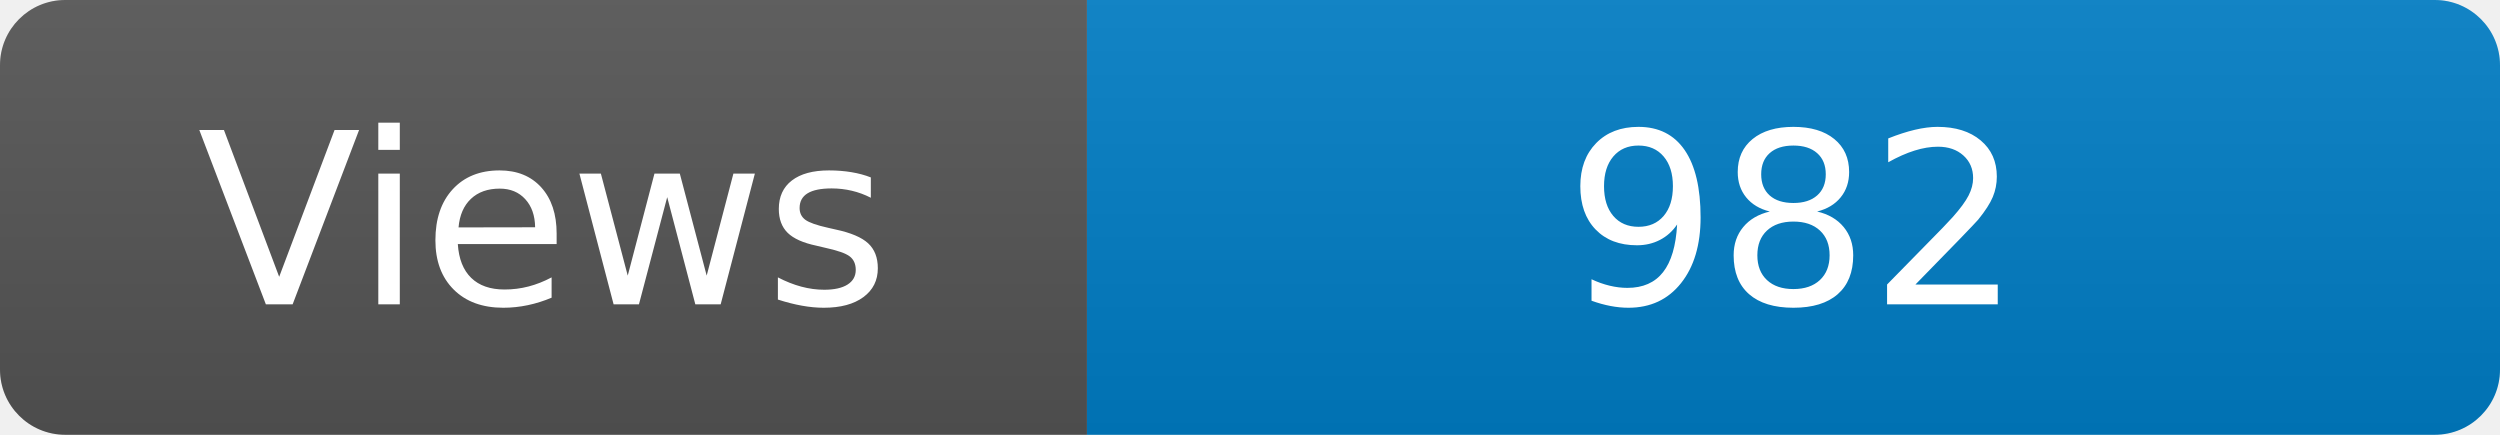
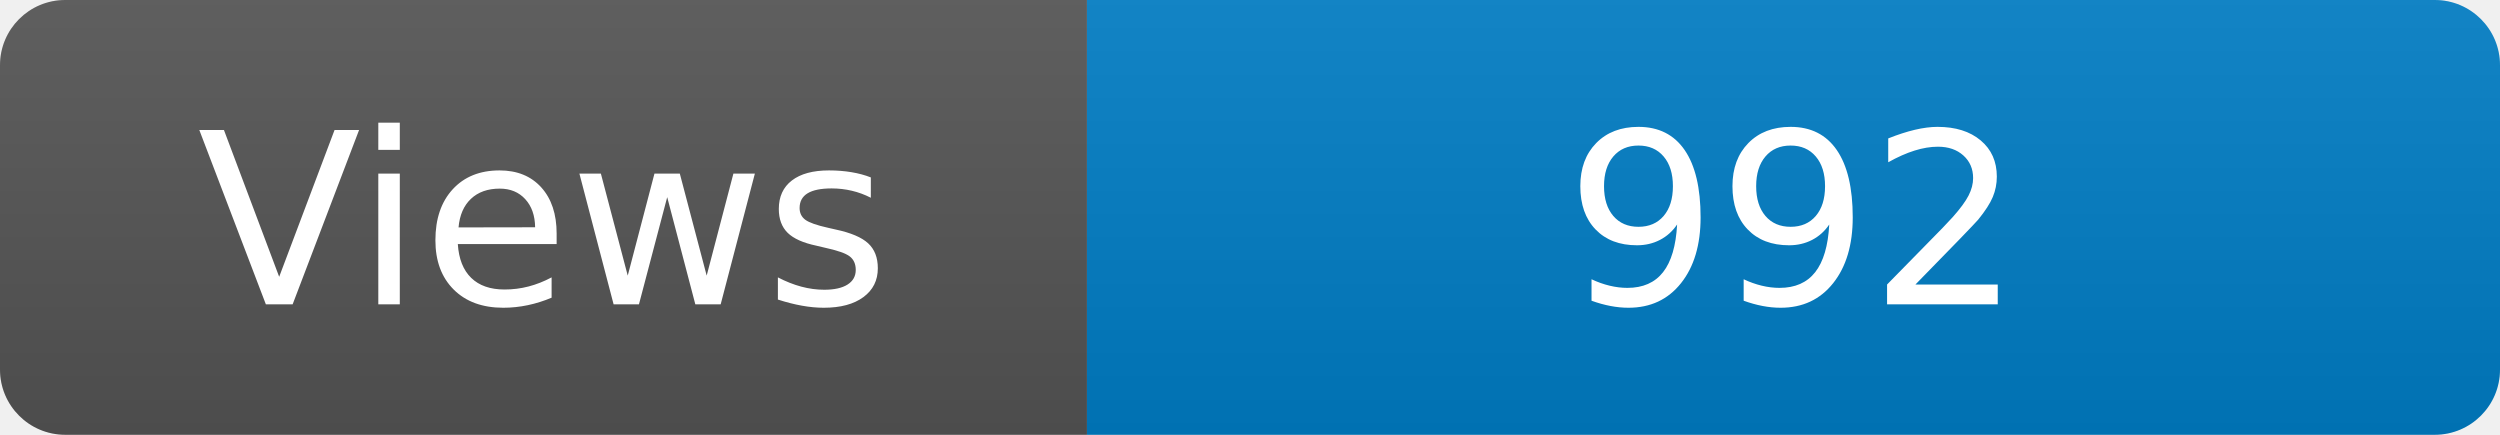
<svg xmlns="http://www.w3.org/2000/svg" width="115" height="20" role="img" aria-label="Maintained?: yes">
  <linearGradient id="s" x2="0" y2="100%">
    <stop offset="0" stop-color="#bbb" stop-opacity=".1" />
    <stop offset="1" stop-opacity=".1" />
  </linearGradient>
  <clipPath id="r">
    <rect width="115" height="20" rx="3" fill="#fff" />
  </clipPath>
  <g clip-path="url(#r)">
    <rect width="50" height="20" fill="#555" />
    <rect x="50" width="160" height="20" fill="#007ec6" />
    <rect width="115" height="20" fill="url(#s)" />
  </g>
  <g fill="#fff" text-anchor="middle" font-family="Verdana,Geneva,DejaVu Sans,sans-serif" font-size="110">
    <text x="250" y="140" transform="scale(.1)" fill="#fff">Views</text>
-     <text x="825" y="140" transform="scale(.1)" fill="#fff">982</text>
+     <text x="825" y="140" transform="scale(.1)" fill="#fff">992</text>
  </g>
</svg>
